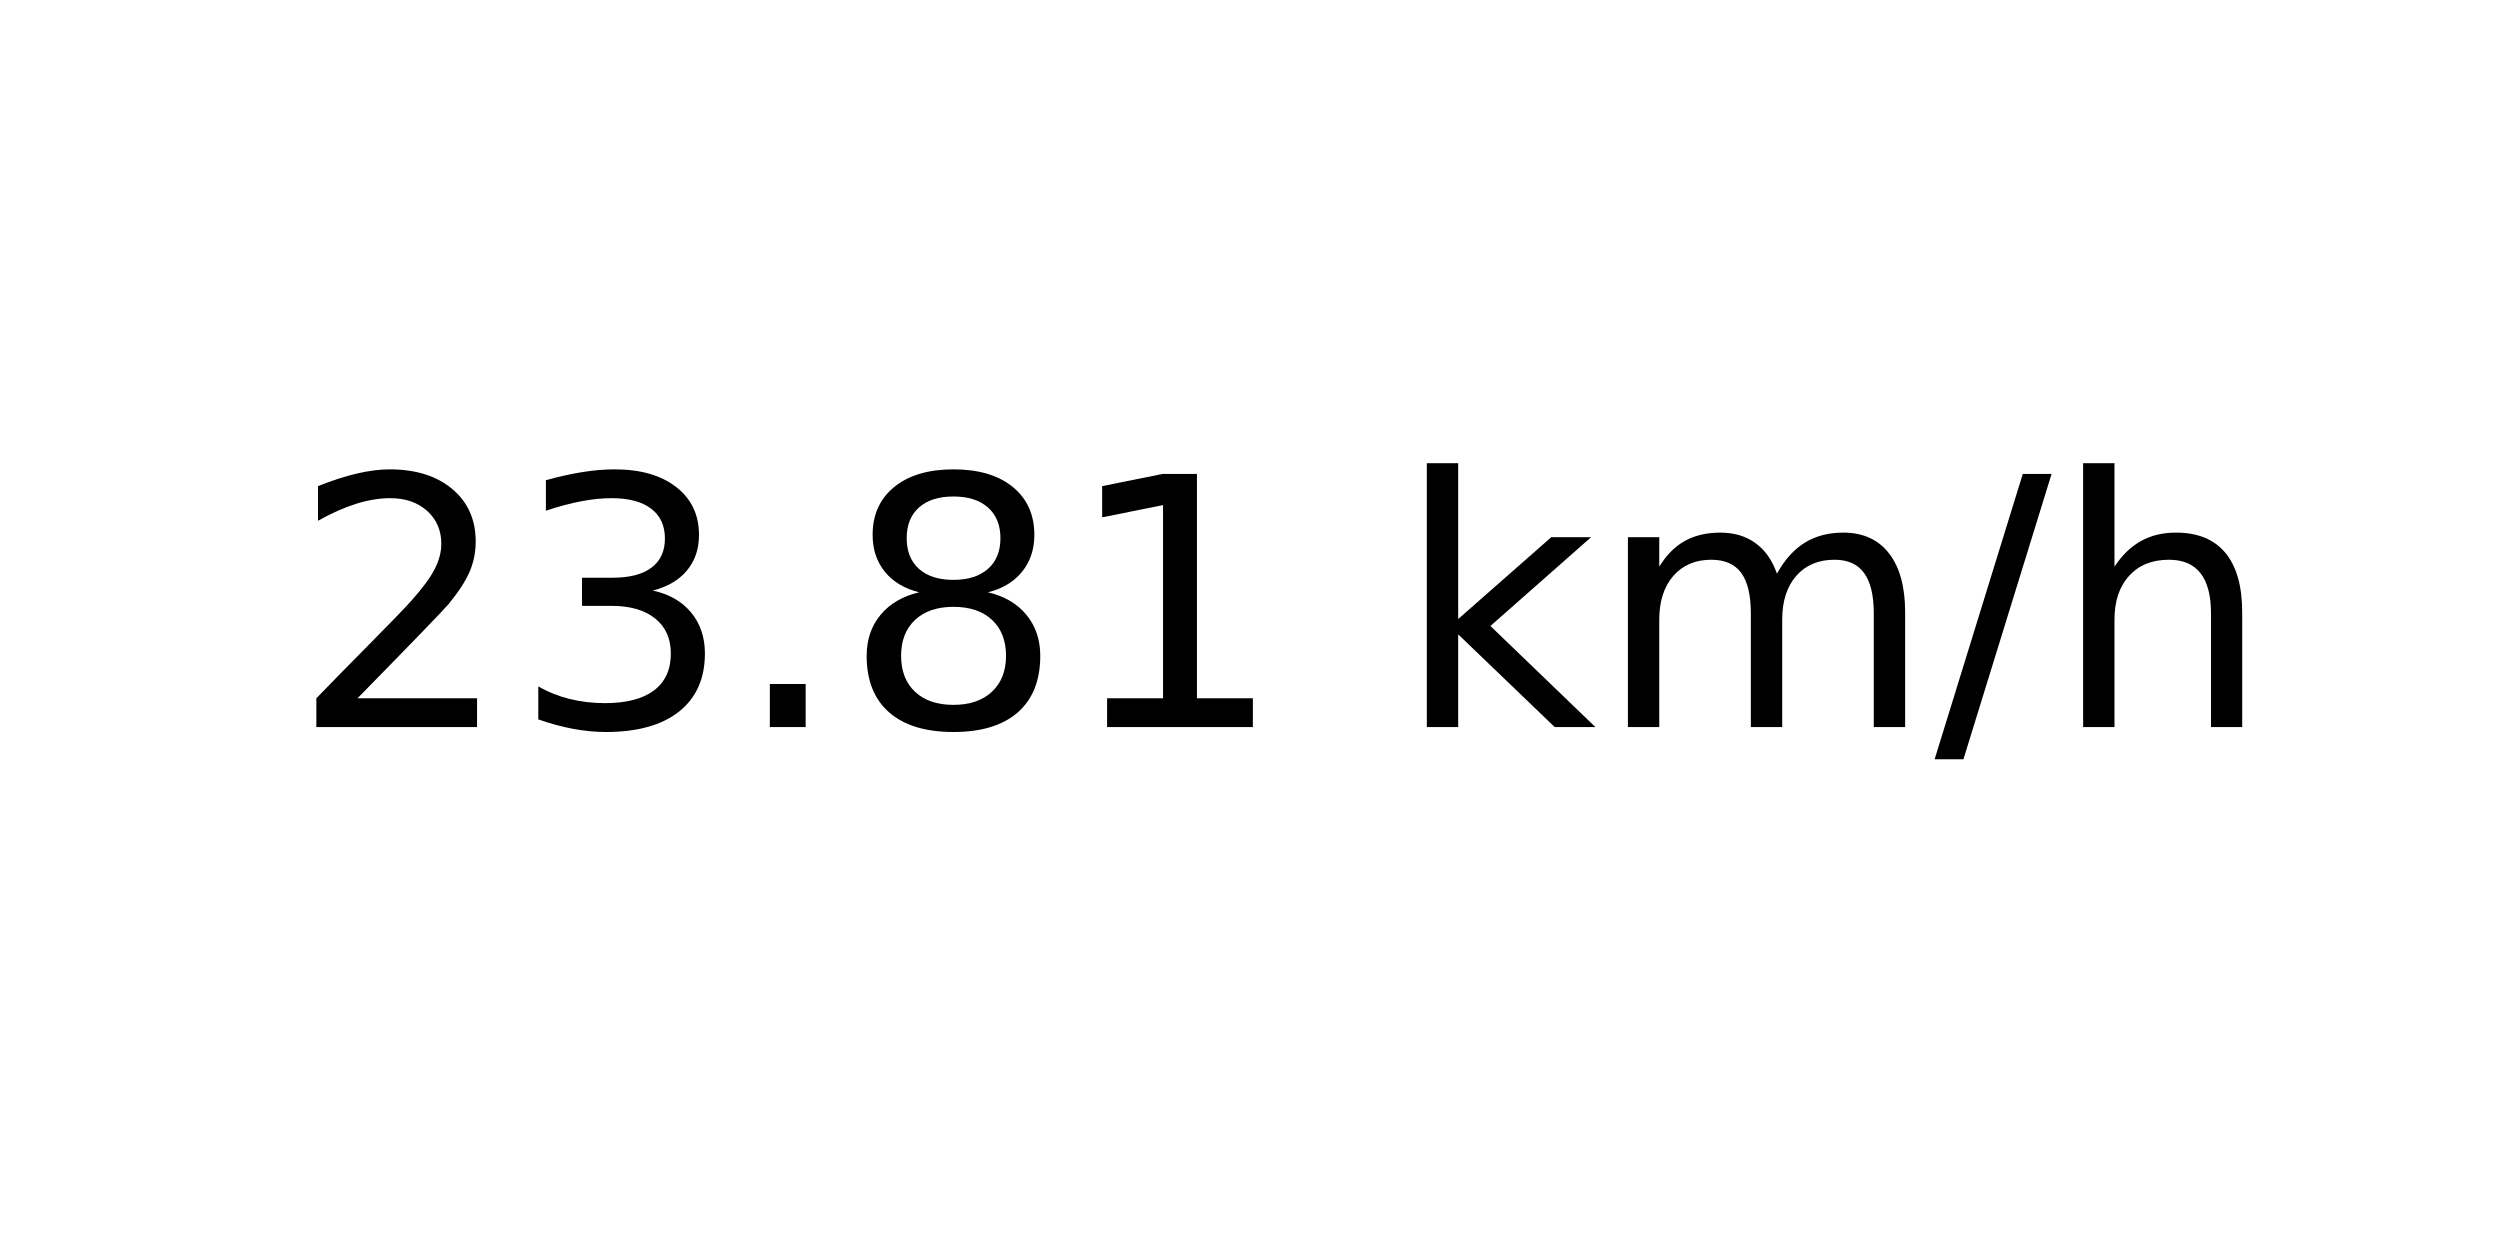
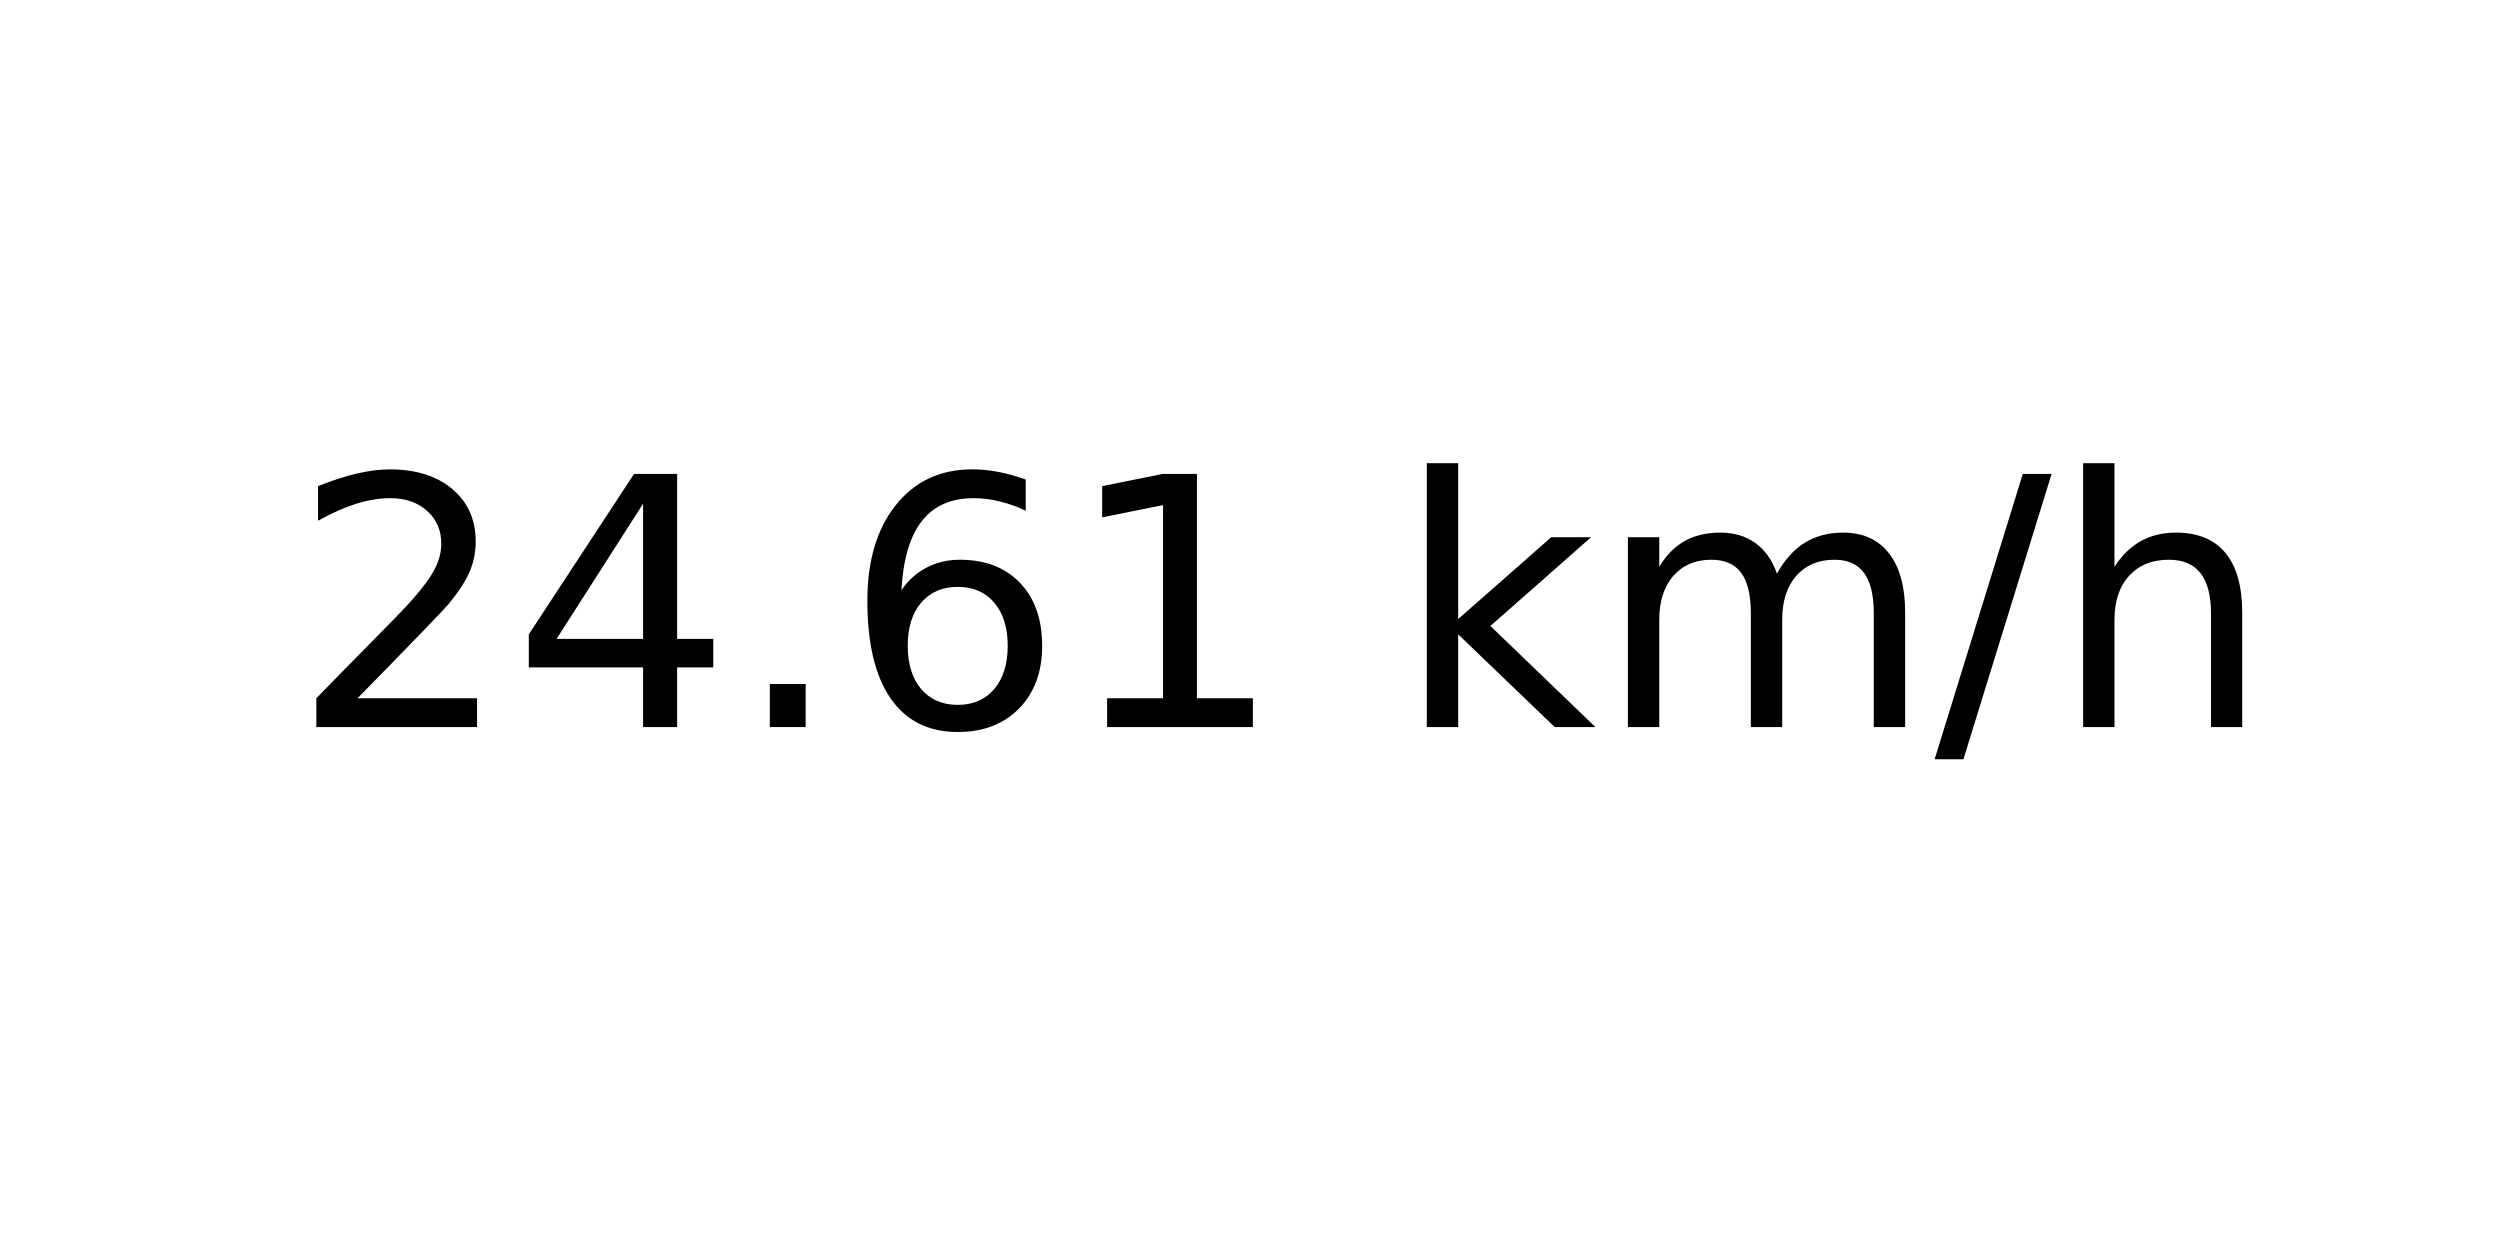
<svg xmlns="http://www.w3.org/2000/svg" xmlns:xlink="http://www.w3.org/1999/xlink" width="72pt" height="36pt" viewBox="0 0 72 36" version="1.1">
  <defs>
    <style type="text/css">*{stroke-linejoin: round; stroke-linecap: butt}</style>
  </defs>
  <g id="figure_1">
    <g id="axes_1">
      <g id="text_1">
        <g transform="translate(8.378125 20.93937) scale(0.1 -0.1)">
          <defs>
            <path id="DejaVuSans-32" d="M 1228 531  L 3431 531  L 3431 0  L 469 0  L 469 531  Q 828 903 1448 1529  Q 2069 2156 2228 2338  Q 2531 2678 2651 2914  Q 2772 3150 2772 3378  Q 2772 3750 2511 3984  Q 2250 4219 1831 4219  Q 1534 4219 1204 4116  Q 875 4013 500 3803  L 500 4441  Q 881 4594 1212 4672  Q 1544 4750 1819 4750  Q 2544 4750 2975 4387  Q 3406 4025 3406 3419  Q 3406 3131 3298 2873  Q 3191 2616 2906 2266  Q 2828 2175 2409 1742  Q 1991 1309 1228 531  z " transform="scale(0.015625)" />
-             <path id="DejaVuSans-33" d="M 2597 2516  Q 3050 2419 3304 2112  Q 3559 1806 3559 1356  Q 3559 666 3084 287  Q 2609 -91 1734 -91  Q 1441 -91 1130 -33  Q 819 25 488 141  L 488 750  Q 750 597 1062 519  Q 1375 441 1716 441  Q 2309 441 2620 675  Q 2931 909 2931 1356  Q 2931 1769 2642 2001  Q 2353 2234 1838 2234  L 1294 2234  L 1294 2753  L 1863 2753  Q 2328 2753 2575 2939  Q 2822 3125 2822 3475  Q 2822 3834 2567 4026  Q 2313 4219 1838 4219  Q 1578 4219 1281 4162  Q 984 4106 628 3988  L 628 4550  Q 988 4650 1302 4700  Q 1616 4750 1894 4750  Q 2613 4750 3031 4423  Q 3450 4097 3450 3541  Q 3450 3153 3228 2886  Q 3006 2619 2597 2516  z " transform="scale(0.015625)" />
+             <path id="DejaVuSans-34" d="M 2419 4116  L 825 1625  L 2419 1625  L 2419 4116  z M 2253 4666  L 3047 4666  L 3047 1625  L 3713 1625  L 3713 1100  L 3047 1100  L 3047 0  L 2419 0  L 2419 1100  L 313 1100  L 313 1709  L 2253 4666  z " transform="scale(0.015625)" />
            <path id="DejaVuSans-2e" d="M 684 794  L 1344 794  L 1344 0  L 684 0  L 684 794  z " transform="scale(0.015625)" />
-             <path id="DejaVuSans-38" d="M 2034 2216  Q 1584 2216 1326 1975  Q 1069 1734 1069 1313  Q 1069 891 1326 650  Q 1584 409 2034 409  Q 2484 409 2743 651  Q 3003 894 3003 1313  Q 3003 1734 2745 1975  Q 2488 2216 2034 2216  z M 1403 2484  Q 997 2584 770 2862  Q 544 3141 544 3541  Q 544 4100 942 4425  Q 1341 4750 2034 4750  Q 2731 4750 3128 4425  Q 3525 4100 3525 3541  Q 3525 3141 3298 2862  Q 3072 2584 2669 2484  Q 3125 2378 3379 2068  Q 3634 1759 3634 1313  Q 3634 634 3220 271  Q 2806 -91 2034 -91  Q 1263 -91 848 271  Q 434 634 434 1313  Q 434 1759 690 2068  Q 947 2378 1403 2484  z M 1172 3481  Q 1172 3119 1398 2916  Q 1625 2713 2034 2713  Q 2441 2713 2670 2916  Q 2900 3119 2900 3481  Q 2900 3844 2670 4047  Q 2441 4250 2034 4250  Q 1625 4250 1398 4047  Q 1172 3844 1172 3481  z " transform="scale(0.015625)" />
+             <path id="DejaVuSans-36" d="M 2113 2584  Q 1688 2584 1439 2293  Q 1191 2003 1191 1497  Q 1191 994 1439 701  Q 1688 409 2113 409  Q 2538 409 2786 701  Q 3034 994 3034 1497  Q 3034 2003 2786 2293  Q 2538 2584 2113 2584  z M 3366 4563  L 3366 3988  Q 3128 4100 2886 4159  Q 2644 4219 2406 4219  Q 1781 4219 1451 3797  Q 1122 3375 1075 2522  Q 1259 2794 1537 2939  Q 1816 3084 2150 3084  Q 2853 3084 3261 2657  Q 3669 2231 3669 1497  Q 3669 778 3244 343  Q 2819 -91 2113 -91  Q 1303 -91 875 529  Q 447 1150 447 2328  Q 447 3434 972 4092  Q 1497 4750 2381 4750  Q 2619 4750 2861 4703  Q 3103 4656 3366 4563  z " transform="scale(0.015625)" />
            <path id="DejaVuSans-31" d="M 794 531  L 1825 531  L 1825 4091  L 703 3866  L 703 4441  L 1819 4666  L 2450 4666  L 2450 531  L 3481 531  L 3481 0  L 794 0  L 794 531  z " transform="scale(0.015625)" />
            <path id="DejaVuSans-20" transform="scale(0.015625)" />
            <path id="DejaVuSans-6b" d="M 581 4863  L 1159 4863  L 1159 1991  L 2875 3500  L 3609 3500  L 1753 1863  L 3688 0  L 2938 0  L 1159 1709  L 1159 0  L 581 0  L 581 4863  z " transform="scale(0.015625)" />
            <path id="DejaVuSans-6d" d="M 3328 2828  Q 3544 3216 3844 3400  Q 4144 3584 4550 3584  Q 5097 3584 5394 3201  Q 5691 2819 5691 2113  L 5691 0  L 5113 0  L 5113 2094  Q 5113 2597 4934 2840  Q 4756 3084 4391 3084  Q 3944 3084 3684 2787  Q 3425 2491 3425 1978  L 3425 0  L 2847 0  L 2847 2094  Q 2847 2600 2669 2842  Q 2491 3084 2119 3084  Q 1678 3084 1418 2786  Q 1159 2488 1159 1978  L 1159 0  L 581 0  L 581 3500  L 1159 3500  L 1159 2956  Q 1356 3278 1631 3431  Q 1906 3584 2284 3584  Q 2666 3584 2933 3390  Q 3200 3197 3328 2828  z " transform="scale(0.015625)" />
            <path id="DejaVuSans-2f" d="M 1625 4666  L 2156 4666  L 531 -594  L 0 -594  L 1625 4666  z " transform="scale(0.015625)" />
            <path id="DejaVuSans-68" d="M 3513 2113  L 3513 0  L 2938 0  L 2938 2094  Q 2938 2591 2744 2837  Q 2550 3084 2163 3084  Q 1697 3084 1428 2787  Q 1159 2491 1159 1978  L 1159 0  L 581 0  L 581 4863  L 1159 4863  L 1159 2956  Q 1366 3272 1645 3428  Q 1925 3584 2291 3584  Q 2894 3584 3203 3211  Q 3513 2838 3513 2113  z " transform="scale(0.015625)" />
          </defs>
          <use xlink:href="#DejaVuSans-32" />
-           <use xlink:href="#DejaVuSans-33" x="63.623" />
+           <use xlink:href="#DejaVuSans-34" x="63.623" />
          <use xlink:href="#DejaVuSans-2e" x="127.246" />
-           <use xlink:href="#DejaVuSans-38" x="159.033" />
+           <use xlink:href="#DejaVuSans-36" x="159.033" />
          <use xlink:href="#DejaVuSans-31" x="222.656" />
          <use xlink:href="#DejaVuSans-20" x="286.279" />
          <use xlink:href="#DejaVuSans-6b" x="318.066" />
          <use xlink:href="#DejaVuSans-6d" x="375.977" />
          <use xlink:href="#DejaVuSans-2f" x="473.389" />
          <use xlink:href="#DejaVuSans-68" x="507.08" />
        </g>
      </g>
    </g>
  </g>
</svg>
